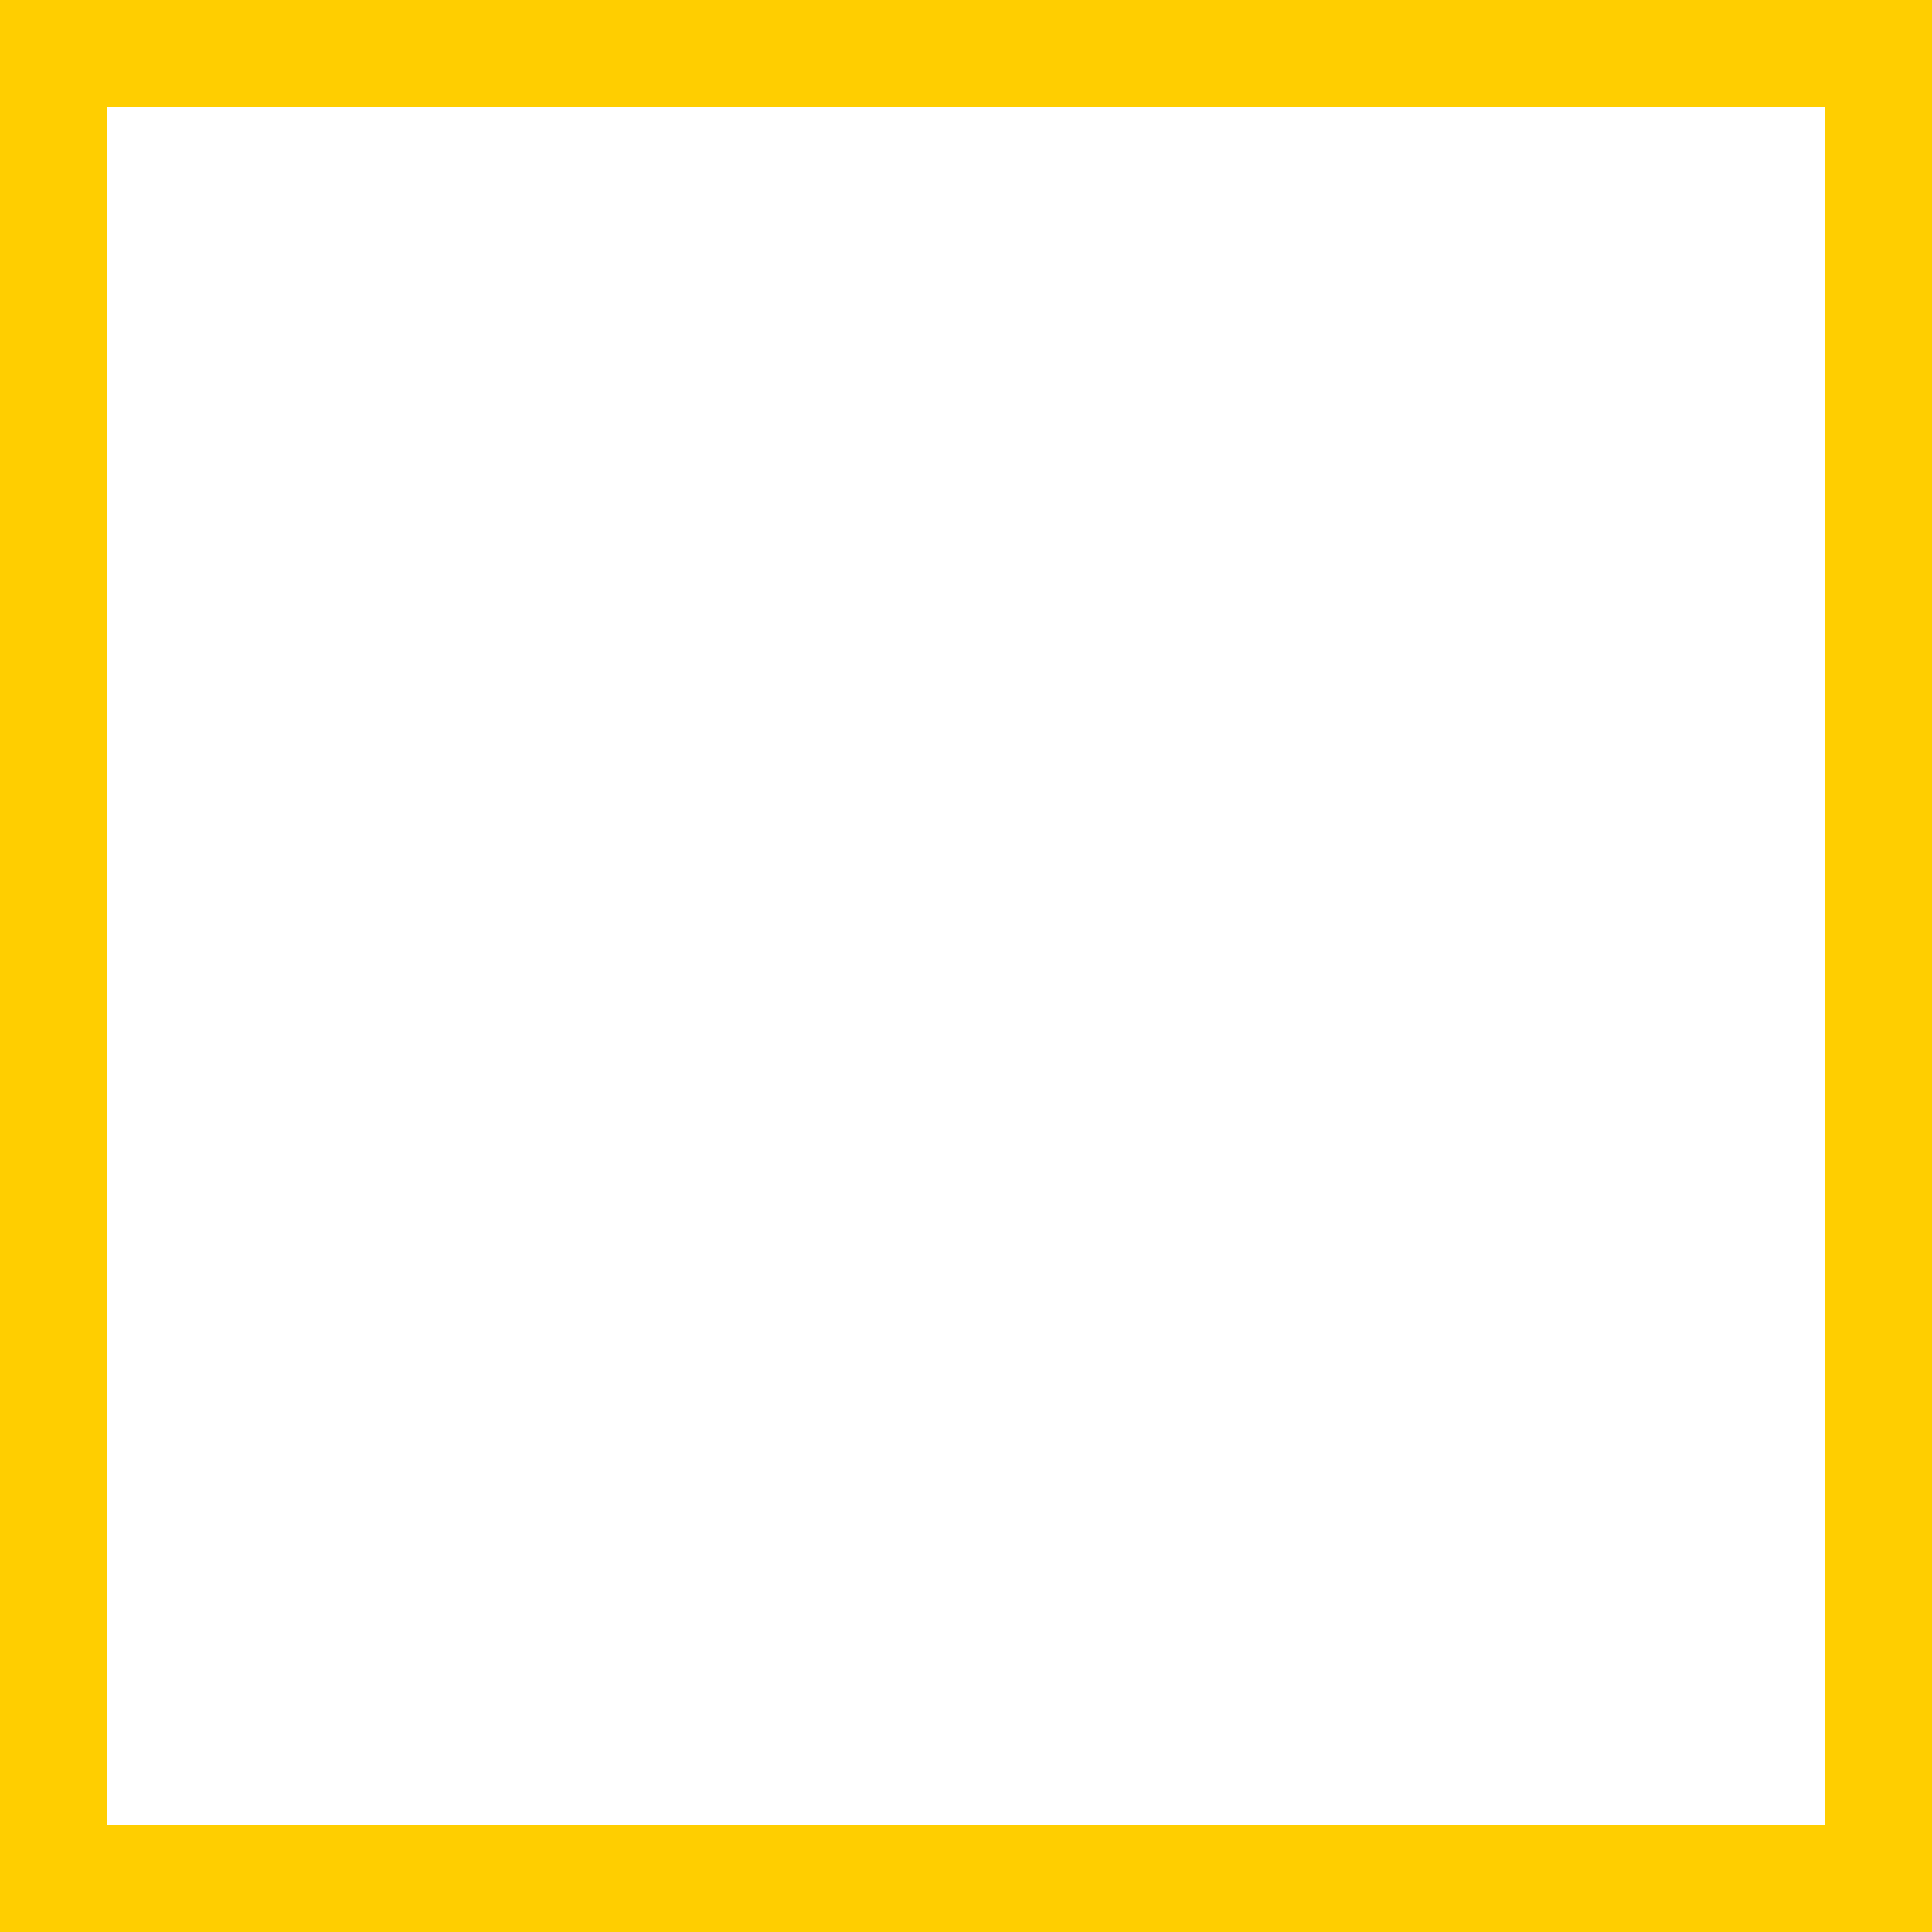
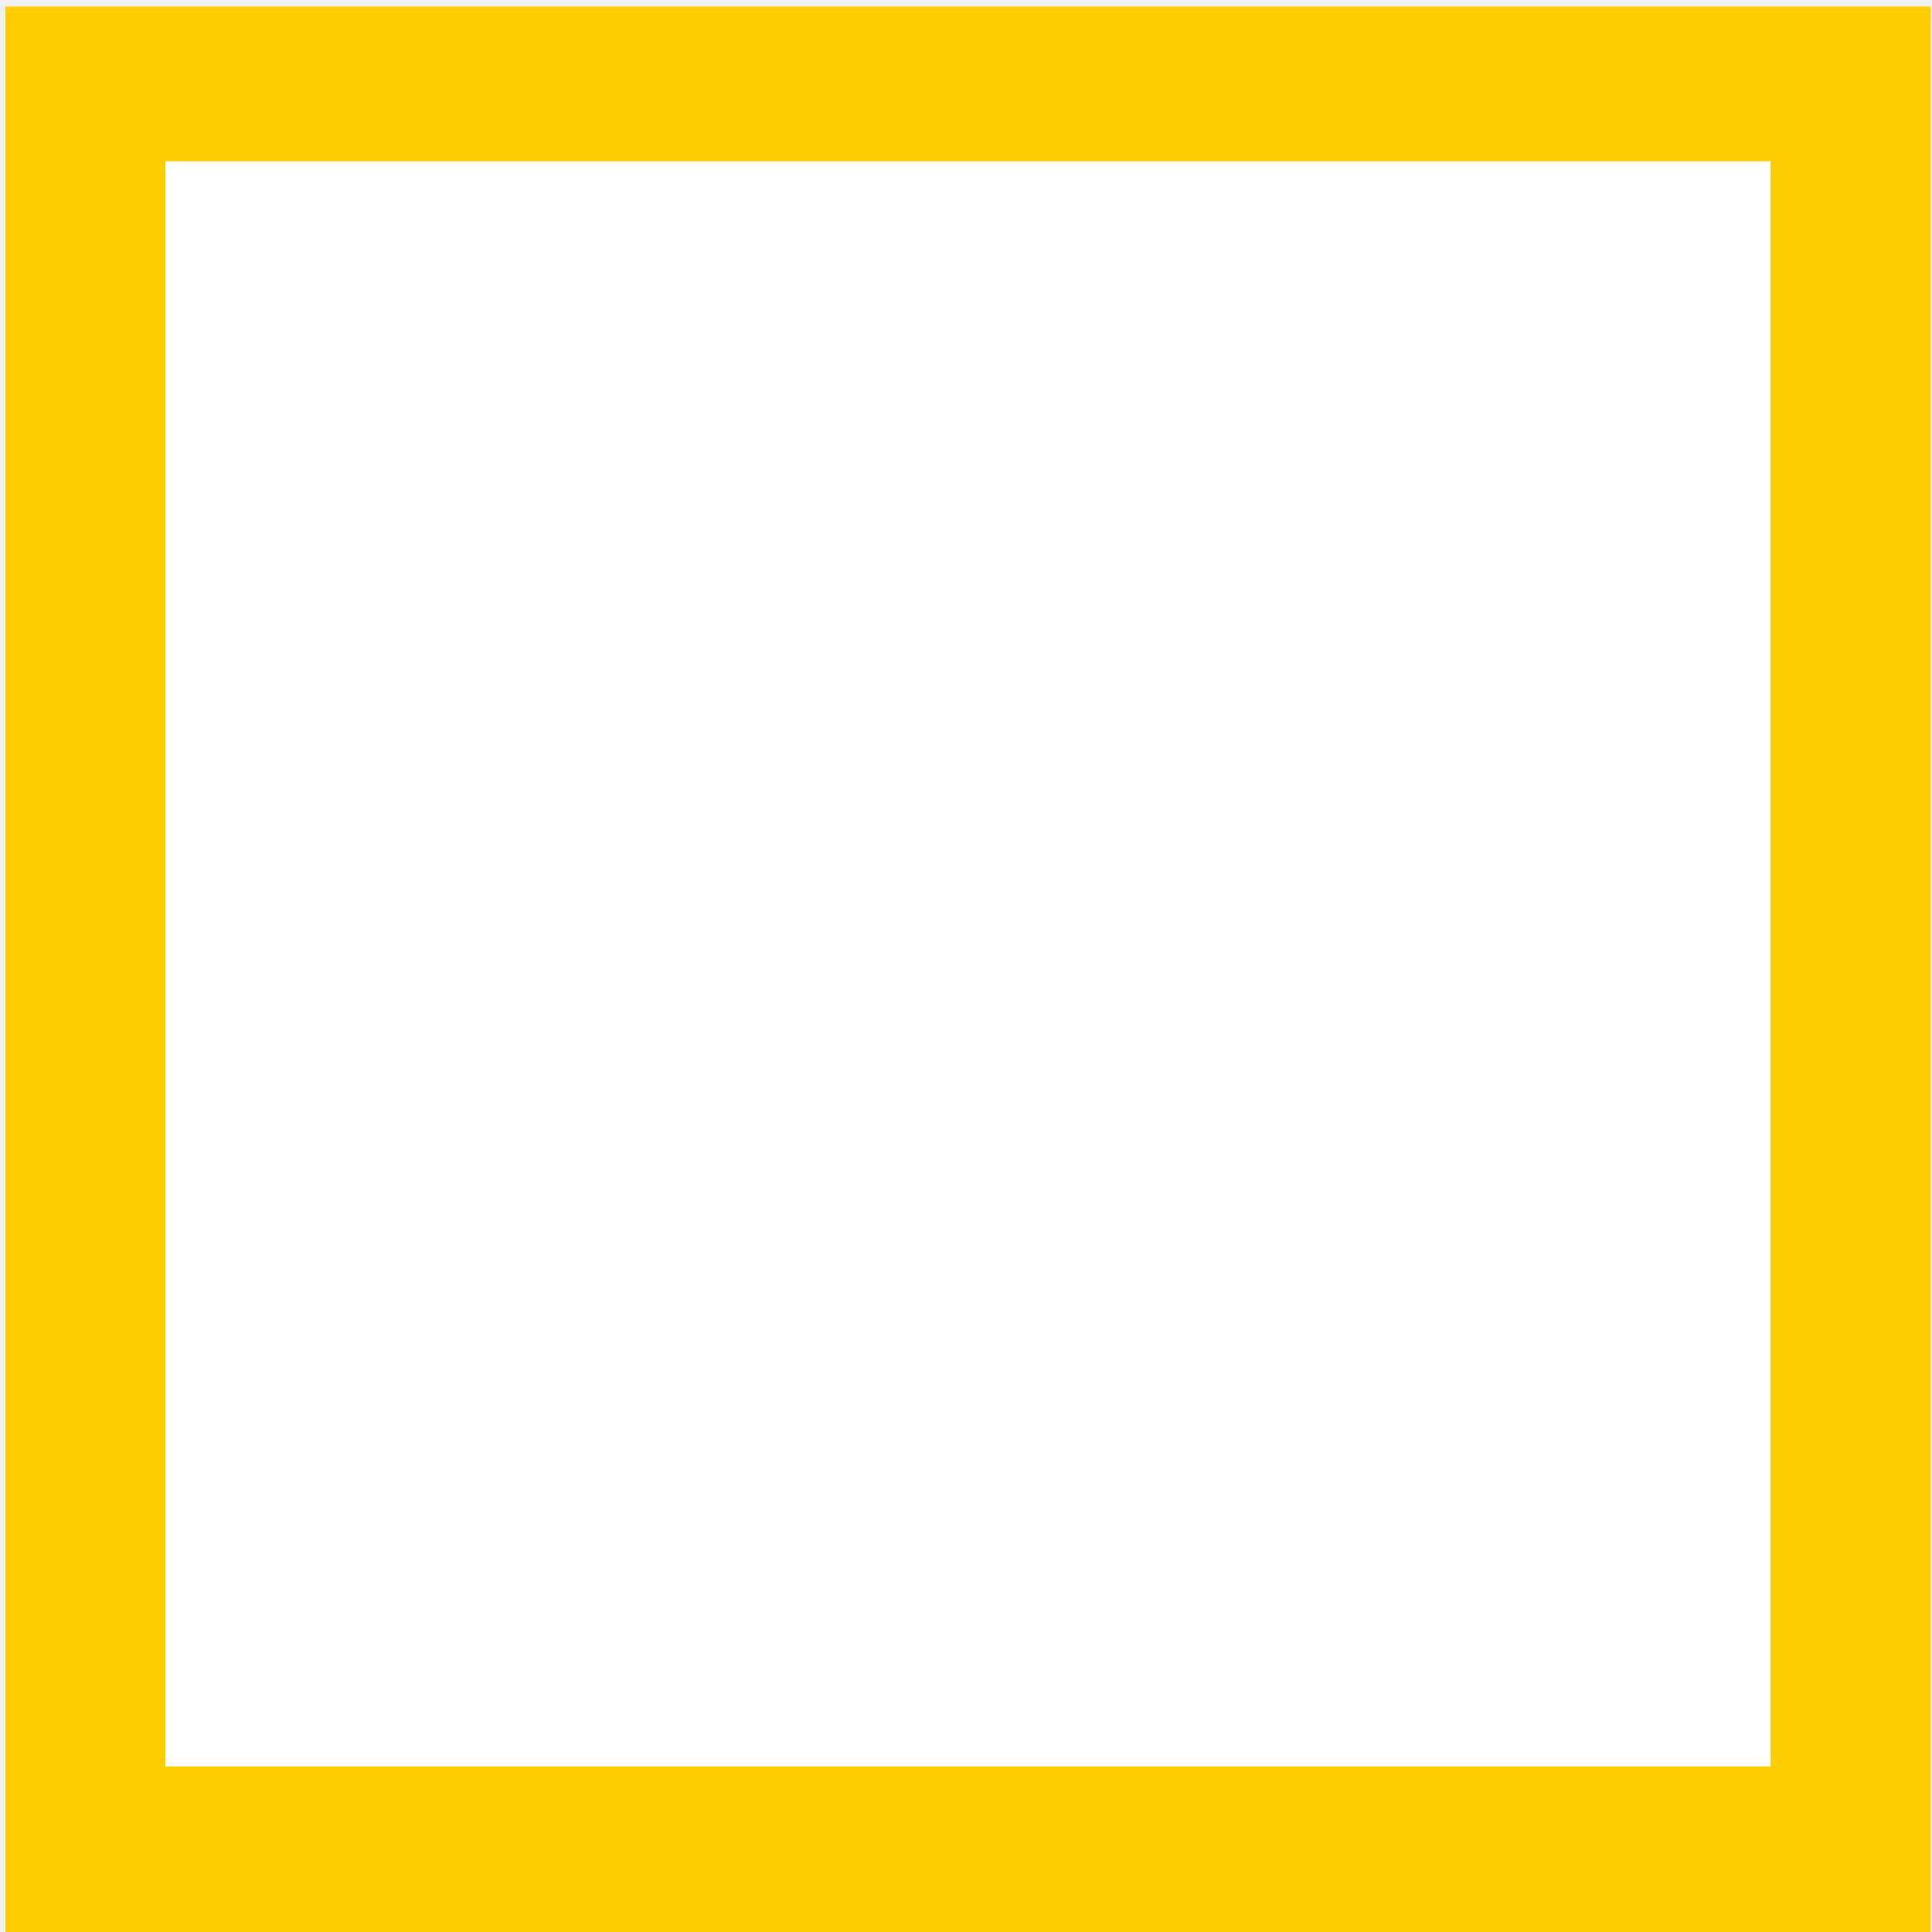
- <svg xmlns="http://www.w3.org/2000/svg" width="18" height="18" viewBox="0 0 18 18" fill="none">
-   <path d="M18 0H0V18H18V0Z" fill="#FFCE00" />
-   <path d="M17 1H1V17H17V1Z" fill="white" />
+ <svg xmlns="http://www.w3.org/2000/svg" version="1.1" id="Слой_1" x="0px" y="0px" width="16" height="16" viewBox="0 0 16 16" xml:space="preserve" style="enable-background:new">
+   <defs id="defs9" />
+   <rect x="0.044" y="0.054" width="15.945" height="15.989" id="rect3-9" style="fill:#ffce00;fill-opacity:1;enable-background:accumulate;color:#000000;fill-rule:nonzero;stroke:none;stroke-width:1;marker:none;visibility:visible;display:inline;overflow:visible" />
+   <rect x="1.37" y="1.336" width="13.293" height="13.293" id="rect3" style="fill:#ffffff;fill-opacity:1" />
</svg>
